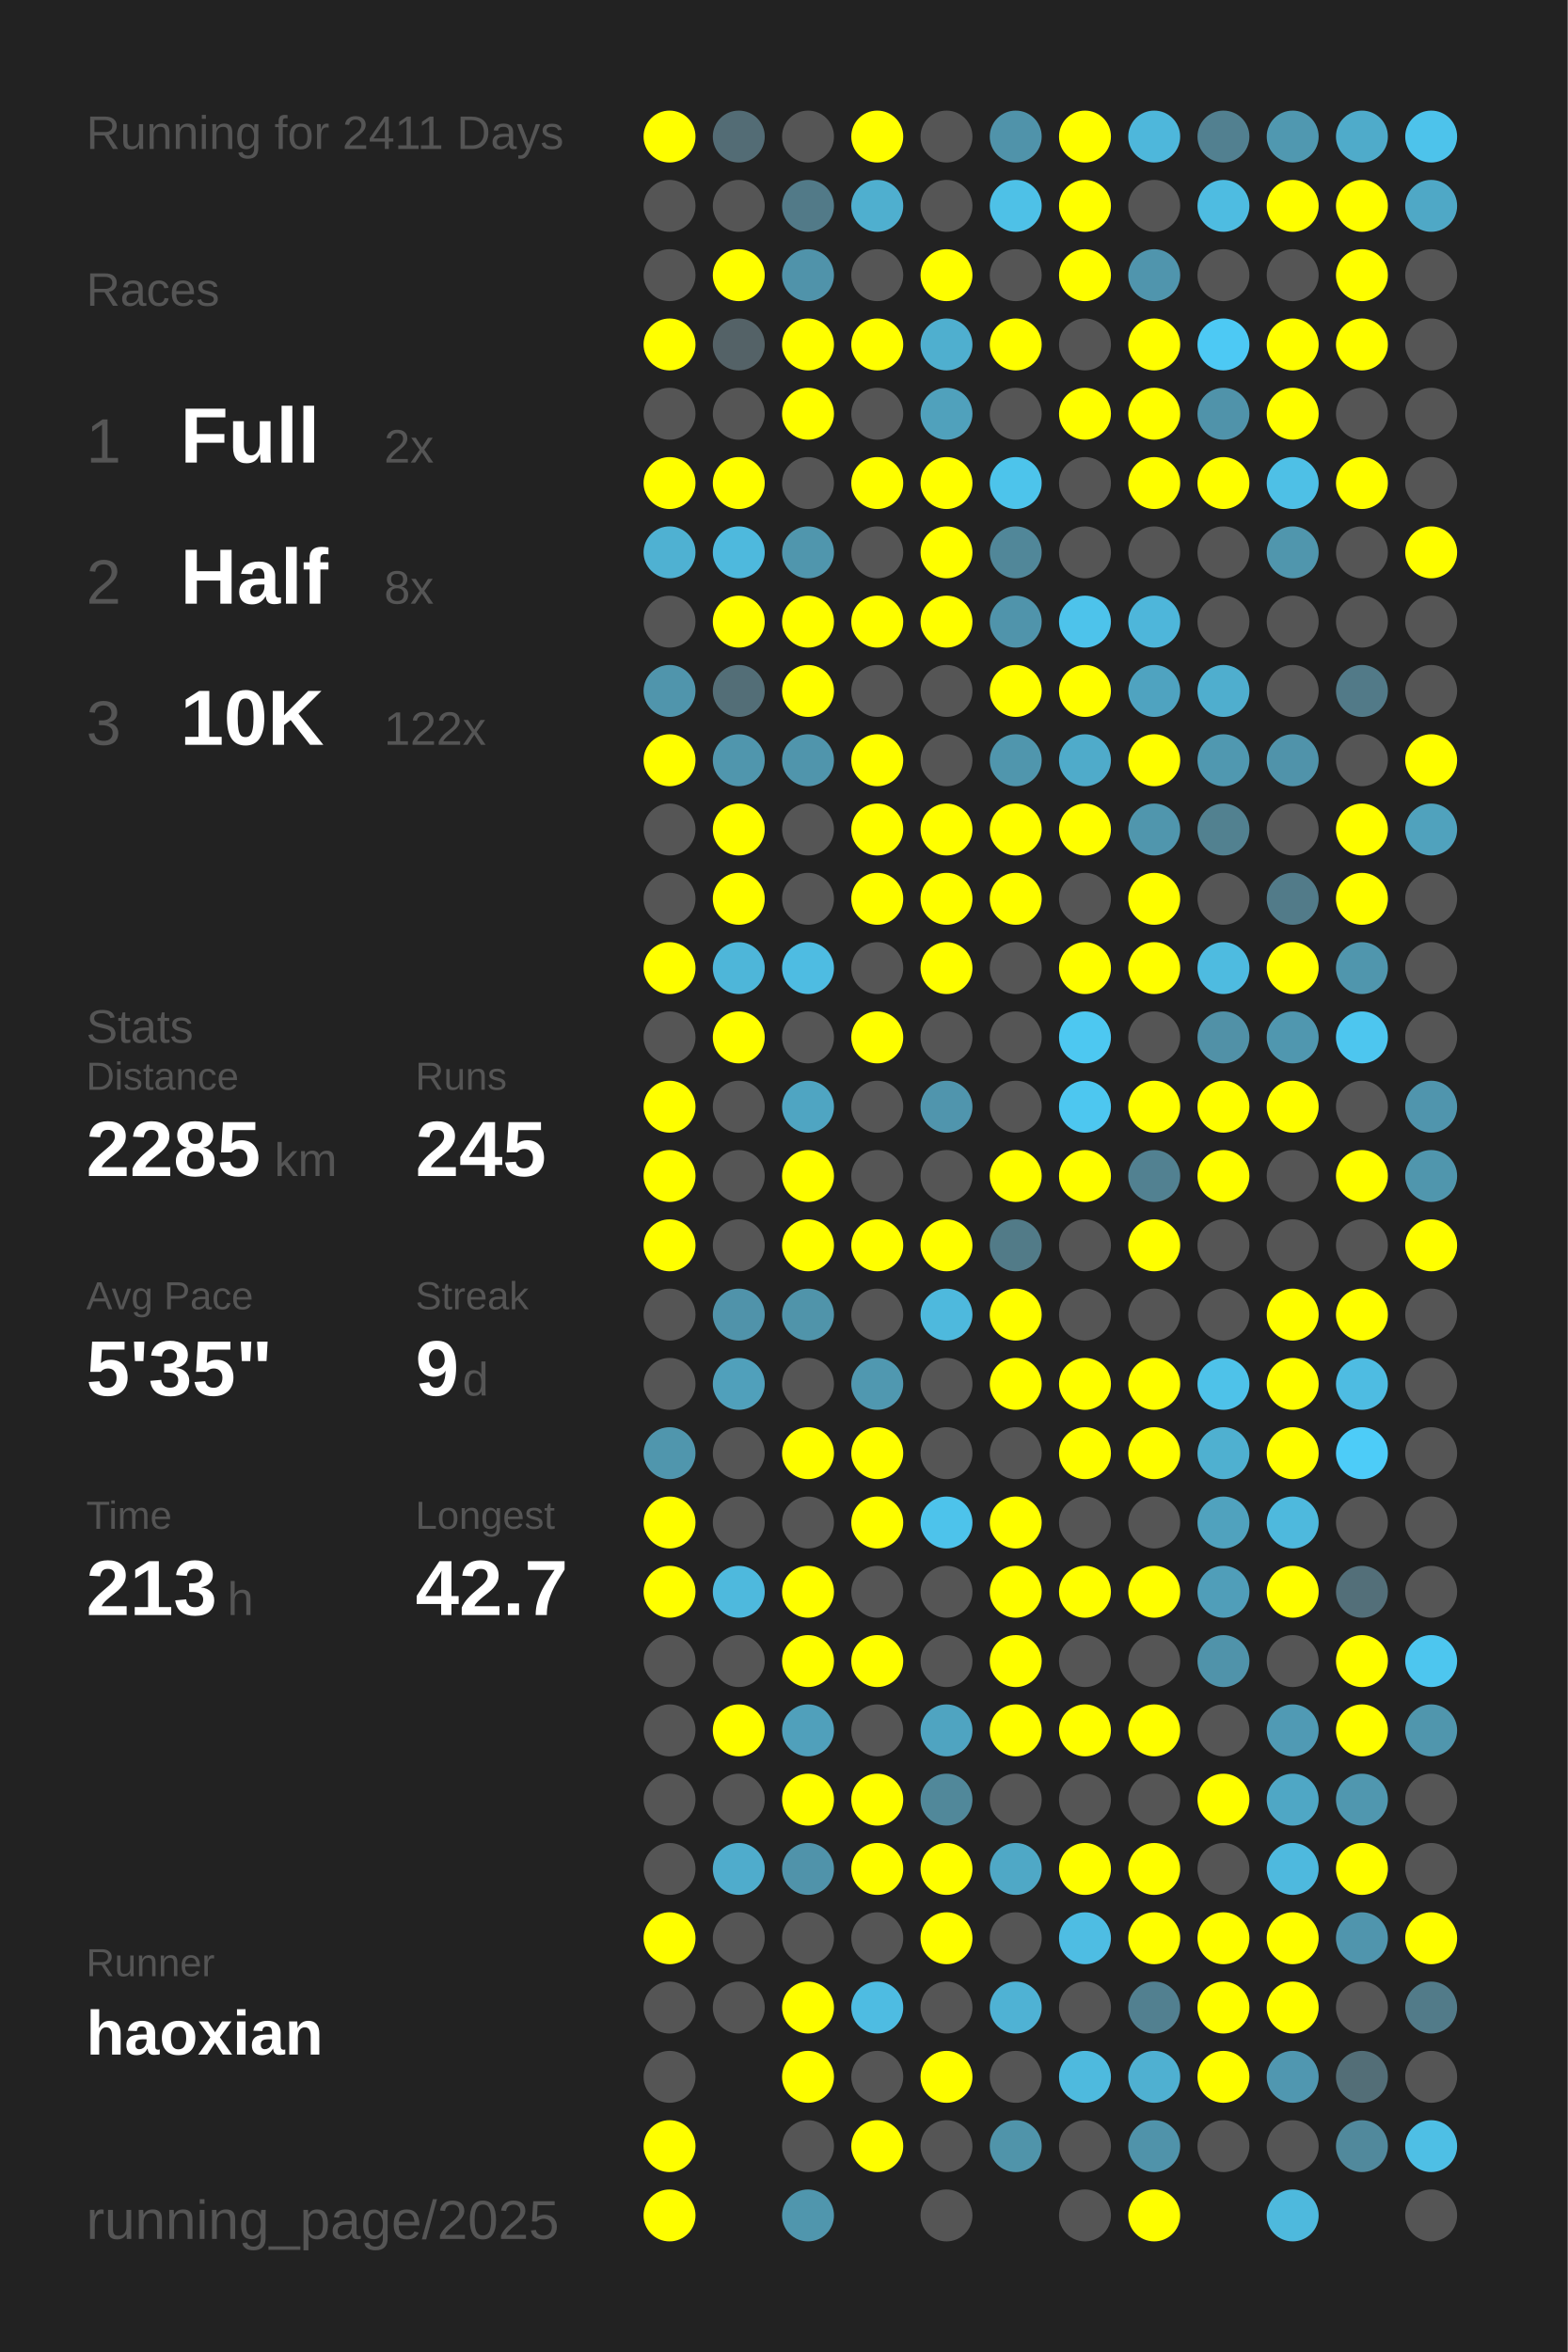
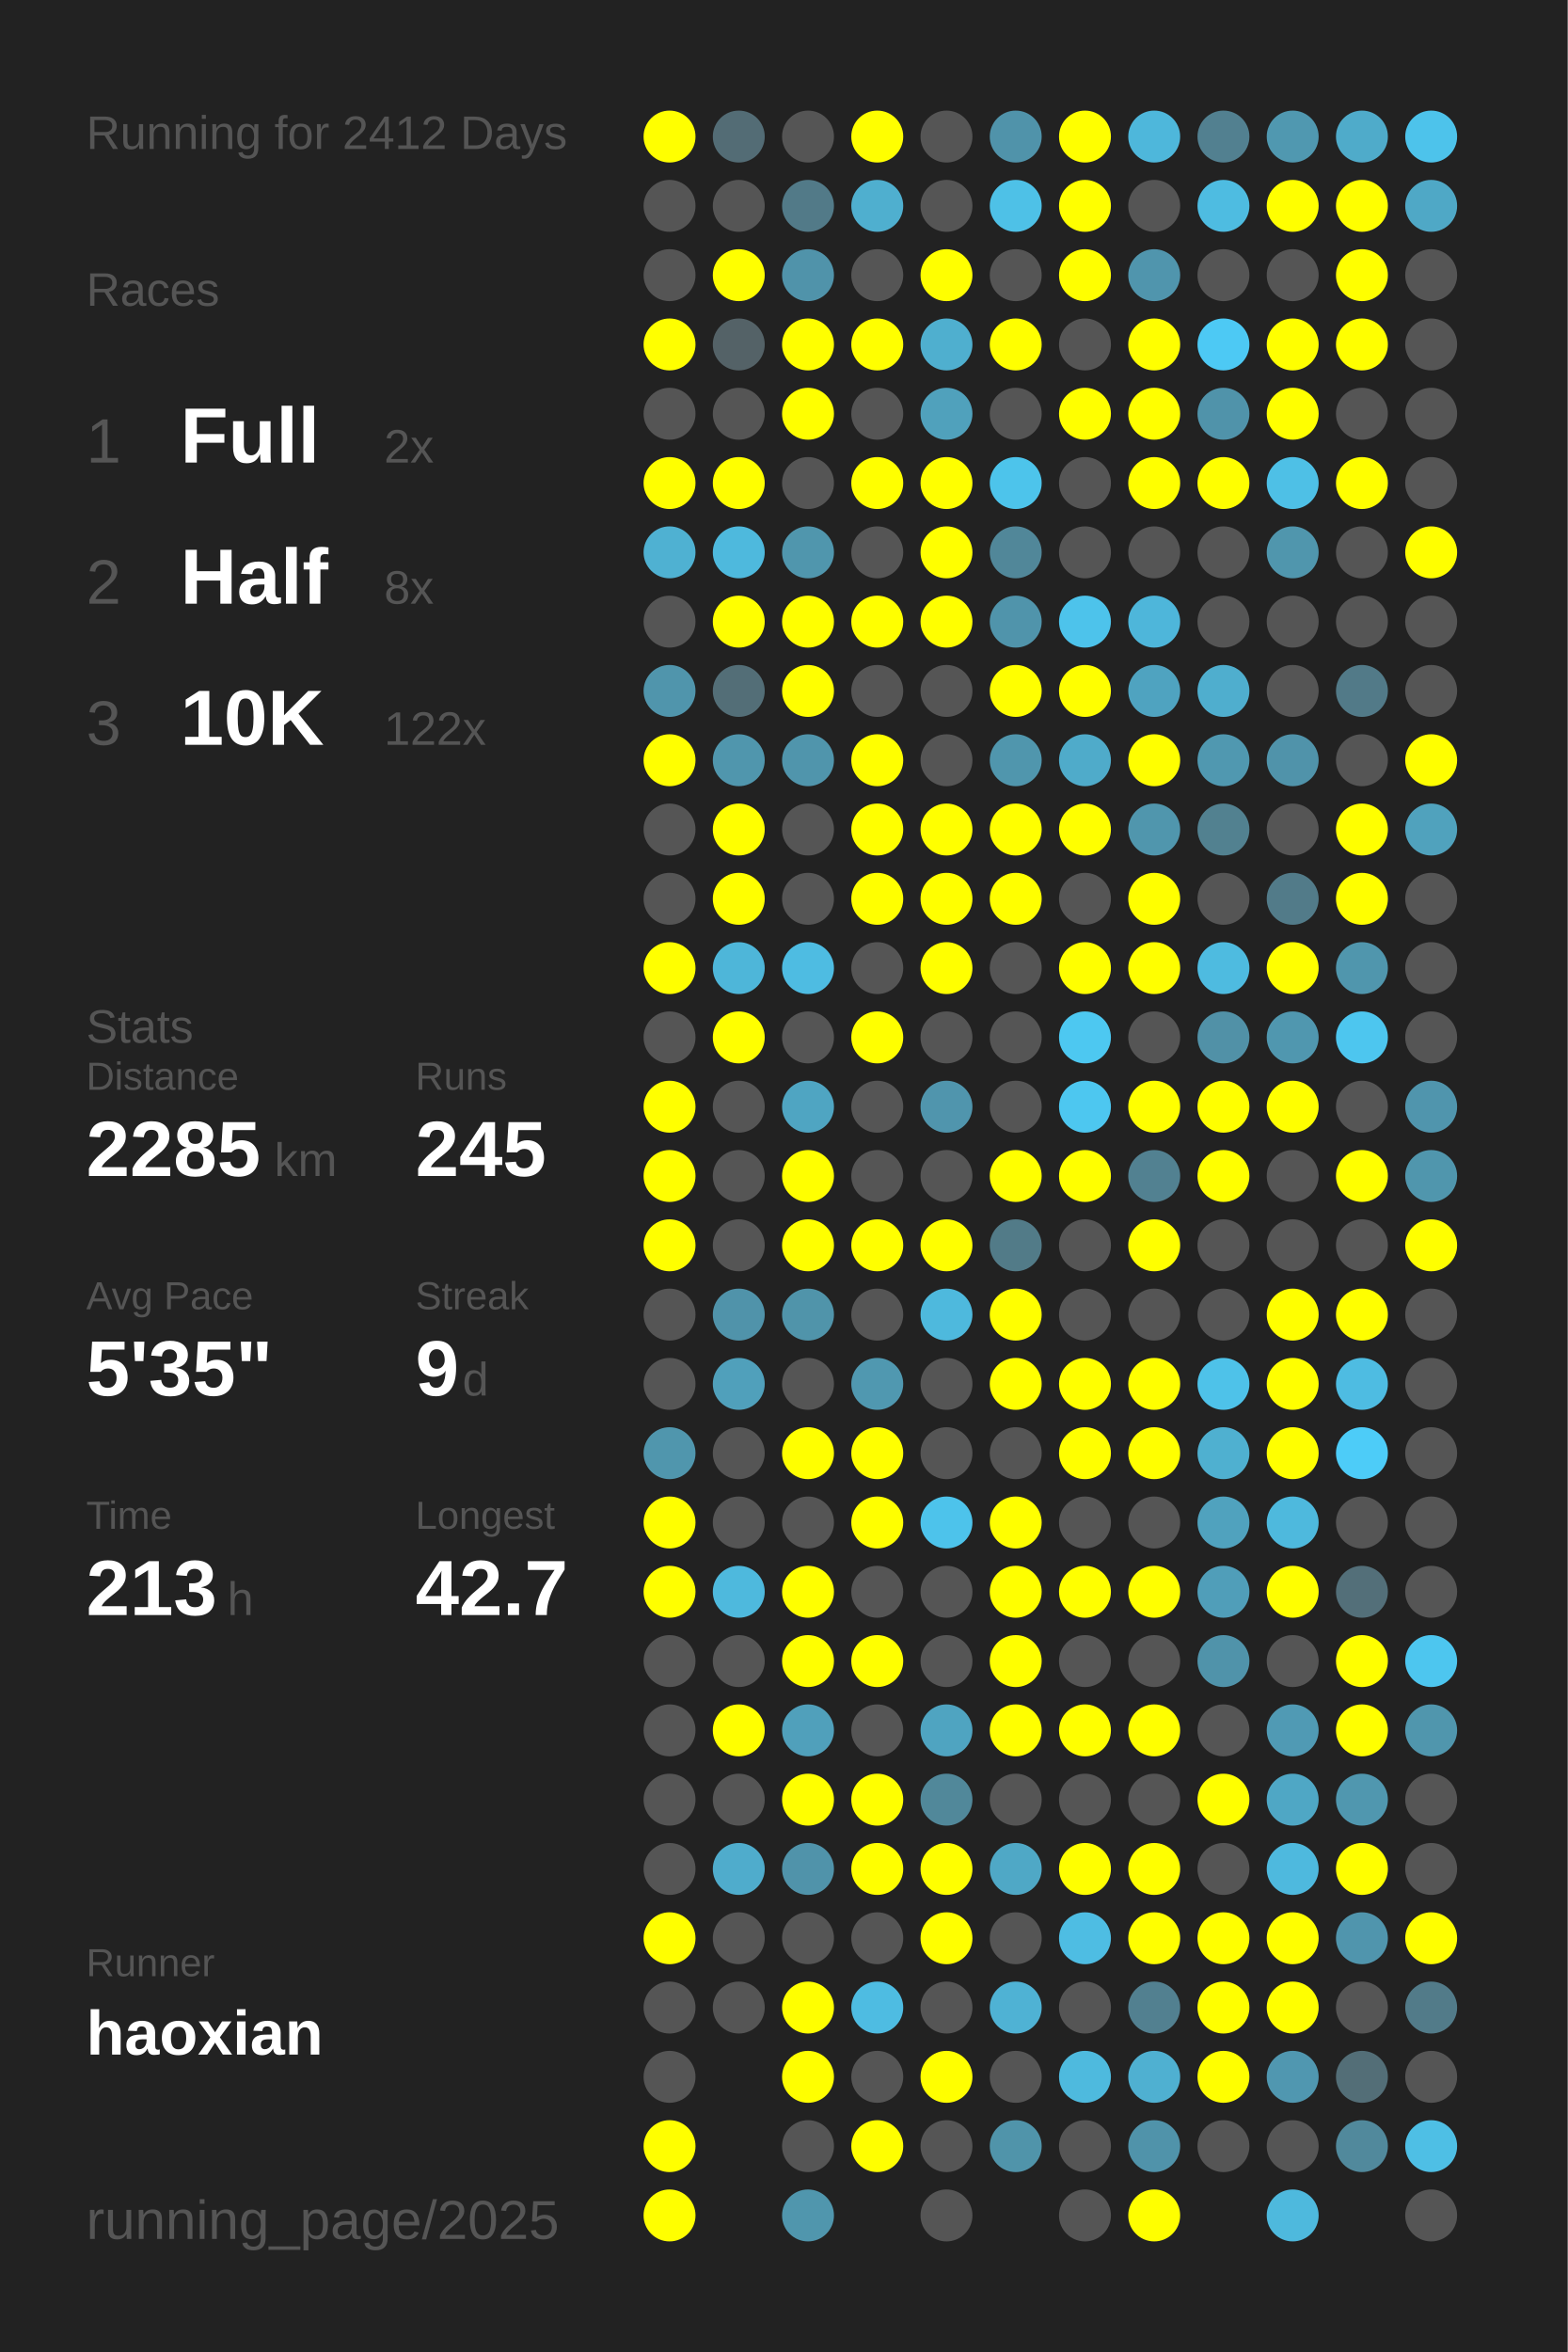
<svg xmlns="http://www.w3.org/2000/svg" baseProfile="full" height="300mm" version="1.1" viewBox="0,0,200,300" width="200mm">
  <defs />
  <rect fill="#222222" height="300" width="200" x="0" y="0" />
-   <text fill="#555555" style="font-size:6px; font-family:Arial;" x="11" y="19">Running for 2411 Days</text>
+   <text fill="#555555" style="font-size:6px; font-family:Arial;" x="11" y="19">Running for 2412 Days</text>
  <text fill="#555555" style="font-size:6px; font-family:Arial;" x="11" y="39">Races</text>
  <text fill="#555555" style="font-size:8px; font-family:Arial;" x="11" y="59">1</text>
  <text fill="#FFFFFF" style="font-size:10px; font-family:Arial; font-weight:bold;" x="23" y="59">Full</text>
  <text fill="#555555" style="font-size:6px; font-family:Arial;" x="49" y="59">2x</text>
  <text fill="#555555" style="font-size:8px; font-family:Arial;" x="11" y="77">2</text>
  <text fill="#FFFFFF" style="font-size:10px; font-family:Arial; font-weight:bold;" x="23" y="77">Half</text>
  <text fill="#555555" style="font-size:6px; font-family:Arial;" x="49" y="77">8x</text>
  <text fill="#555555" style="font-size:8px; font-family:Arial;" x="11" y="95">3</text>
  <text fill="#FFFFFF" style="font-size:10px; font-family:Arial; font-weight:bold;" x="23" y="95">10K</text>
  <text fill="#555555" style="font-size:6px; font-family:Arial;" x="49" y="95">122x</text>
  <text fill="#555555" style="font-size:6px; font-family:Arial;" x="11" y="133">Stats</text>
  <text fill="#555555" style="font-size:5px; font-family:Arial;" x="11" y="139">Distance</text>
  <text fill="#FFFFFF" style="font-size:10px; font-family:Arial; font-weight:bold;" x="11" y="150">2285</text>
  <text fill="#555555" style="font-size:6px; font-family:Arial;" x="35" y="150">km</text>
  <text fill="#555555" style="font-size:5px; font-family:Arial;" x="53" y="139">Runs</text>
  <text fill="#FFFFFF" style="font-size:10px; font-family:Arial; font-weight:bold;" x="53" y="150">245</text>
  <text fill="#555555" style="font-size:5px; font-family:Arial;" x="11" y="167">Avg Pace</text>
  <text fill="#FFFFFF" style="font-size:10px; font-family:Arial; font-weight:bold;" x="11" y="178">5'35"</text>
  <text fill="#555555" style="font-size:5px; font-family:Arial;" x="53" y="167">Streak</text>
  <text fill="#FFFFFF" style="font-size:10px; font-family:Arial; font-weight:bold;" x="53" y="178">9</text>
  <text fill="#555555" style="font-size:6px; font-family:Arial;" x="59" y="178">d</text>
  <text fill="#555555" style="font-size:5px; font-family:Arial;" x="11" y="195">Time</text>
  <text fill="#FFFFFF" style="font-size:10px; font-family:Arial; font-weight:bold;" x="11" y="206">213</text>
  <text fill="#555555" style="font-size:6px; font-family:Arial;" x="29" y="206">h</text>
  <text fill="#555555" style="font-size:5px; font-family:Arial;" x="53" y="195">Longest</text>
  <text fill="#FFFFFF" style="font-size:10px; font-family:Arial; font-weight:bold;" x="53" y="206">42.7</text>
  <text fill="#555555" style="font-size:5px; font-family:Arial;" x="11" y="252.065">Runner</text>
  <text fill="#FFFFFF" style="font-size:8px; font-family:Arial; font-weight:bold;" x="11" y="262.065">haoxian</text>
  <text fill="#555555" style="font-size:7px; font-family:Arial;" x="11" y="285.581">running_page/2025</text>
  <circle cx="85.417" cy="17.419" fill="#FFFF00" r="3.312" />
  <circle cx="85.417" cy="26.258" fill="#555555" r="3.312" />
  <circle cx="85.417" cy="35.097" fill="#555555" r="3.312" />
  <circle cx="85.417" cy="43.935" fill="#FFFF00" r="3.312" />
  <circle cx="85.417" cy="52.774" fill="#555555" r="3.312" />
  <circle cx="85.417" cy="61.613" fill="#FFFF00" r="3.312" />
  <circle cx="85.417" cy="70.452" fill="#4fb1d2" r="3.312" />
  <circle cx="85.417" cy="79.29" fill="#555555" r="3.312" />
  <circle cx="85.417" cy="88.129" fill="#5095ac" r="3.312" />
  <circle cx="85.417" cy="96.968" fill="#FFFF00" r="3.312" />
  <circle cx="85.417" cy="105.806" fill="#555555" r="3.312" />
  <circle cx="85.417" cy="114.645" fill="#555555" r="3.312" />
  <circle cx="85.417" cy="123.484" fill="#FFFF00" r="3.312" />
  <circle cx="85.417" cy="132.323" fill="#555555" r="3.312" />
  <circle cx="85.417" cy="141.161" fill="#FFFF00" r="3.312" />
  <circle cx="85.417" cy="150" fill="#FFFF00" r="3.312" />
  <circle cx="85.417" cy="158.839" fill="#FFFF00" r="3.312" />
  <circle cx="85.417" cy="167.677" fill="#555555" r="3.312" />
  <circle cx="85.417" cy="176.516" fill="#555555" r="3.312" />
  <circle cx="85.417" cy="185.355" fill="#5096ad" r="3.312" />
  <circle cx="85.417" cy="194.194" fill="#FFFF00" r="3.312" />
  <circle cx="85.417" cy="203.032" fill="#FFFF00" r="3.312" />
  <circle cx="85.417" cy="211.871" fill="#555555" r="3.312" />
  <circle cx="85.417" cy="220.71" fill="#555555" r="3.312" />
  <circle cx="85.417" cy="229.548" fill="#555555" r="3.312" />
  <circle cx="85.417" cy="238.387" fill="#555555" r="3.312" />
  <circle cx="85.417" cy="247.226" fill="#FFFF00" r="3.312" />
  <circle cx="85.417" cy="256.065" fill="#555555" r="3.312" />
  <circle cx="85.417" cy="264.903" fill="#555555" r="3.312" />
  <circle cx="85.417" cy="273.742" fill="#FFFF00" r="3.312" />
  <circle cx="85.417" cy="282.581" fill="#FFFF00" r="3.312" />
  <circle cx="94.25" cy="17.419" fill="#536c75" r="3.312" />
  <circle cx="94.25" cy="26.258" fill="#555555" r="3.312" />
  <circle cx="94.25" cy="35.097" fill="#FFFF00" r="3.312" />
  <circle cx="94.25" cy="43.935" fill="#546267" r="3.312" />
  <circle cx="94.25" cy="52.774" fill="#555555" r="3.312" />
  <circle cx="94.25" cy="61.613" fill="#FFFF00" r="3.312" />
  <circle cx="94.25" cy="70.452" fill="#4eb9dd" r="3.312" />
  <circle cx="94.25" cy="79.29" fill="#FFFF00" r="3.312" />
  <circle cx="94.25" cy="88.129" fill="#536e77" r="3.312" />
  <circle cx="94.25" cy="96.968" fill="#5096ad" r="3.312" />
  <circle cx="94.25" cy="105.806" fill="#FFFF00" r="3.312" />
  <circle cx="94.25" cy="114.645" fill="#FFFF00" r="3.312" />
  <circle cx="94.25" cy="123.484" fill="#4eb6d9" r="3.312" />
  <circle cx="94.25" cy="132.323" fill="#FFFF00" r="3.312" />
  <circle cx="94.25" cy="141.161" fill="#555555" r="3.312" />
  <circle cx="94.25" cy="150" fill="#555555" r="3.312" />
  <circle cx="94.25" cy="158.839" fill="#555555" r="3.312" />
  <circle cx="94.25" cy="167.677" fill="#5093aa" r="3.312" />
  <circle cx="94.25" cy="176.516" fill="#50a0bb" r="3.312" />
  <circle cx="94.25" cy="185.355" fill="#555555" r="3.312" />
  <circle cx="94.25" cy="194.194" fill="#555555" r="3.312" />
  <circle cx="94.25" cy="203.032" fill="#4eb9dd" r="3.312" />
  <circle cx="94.25" cy="211.871" fill="#555555" r="3.312" />
  <circle cx="94.25" cy="220.71" fill="#FFFF00" r="3.312" />
  <circle cx="94.25" cy="229.548" fill="#555555" r="3.312" />
  <circle cx="94.25" cy="238.387" fill="#4faccc" r="3.312" />
  <circle cx="94.25" cy="247.226" fill="#555555" r="3.312" />
  <circle cx="94.25" cy="256.065" fill="#555555" r="3.312" />
  <circle cx="103.083" cy="17.419" fill="#555555" r="3.312" />
  <circle cx="103.083" cy="26.258" fill="#527a88" r="3.312" />
  <circle cx="103.083" cy="35.097" fill="#5093aa" r="3.312" />
  <circle cx="103.083" cy="43.935" fill="#FFFF00" r="3.312" />
  <circle cx="103.083" cy="52.774" fill="#FFFF00" r="3.312" />
  <circle cx="103.083" cy="61.613" fill="#555555" r="3.312" />
  <circle cx="103.083" cy="70.452" fill="#5096ad" r="3.312" />
  <circle cx="103.083" cy="79.29" fill="#FFFF00" r="3.312" />
  <circle cx="103.083" cy="88.129" fill="#FFFF00" r="3.312" />
  <circle cx="103.083" cy="96.968" fill="#5095ac" r="3.312" />
  <circle cx="103.083" cy="105.806" fill="#555555" r="3.312" />
  <circle cx="103.083" cy="114.645" fill="#555555" r="3.312" />
  <circle cx="103.083" cy="123.484" fill="#4ebce2" r="3.312" />
  <circle cx="103.083" cy="132.323" fill="#555555" r="3.312" />
  <circle cx="103.083" cy="141.161" fill="#4fa5c2" r="3.312" />
  <circle cx="103.083" cy="150" fill="#FFFF00" r="3.312" />
  <circle cx="103.083" cy="158.839" fill="#FFFF00" r="3.312" />
  <circle cx="103.083" cy="167.677" fill="#5094aa" r="3.312" />
  <circle cx="103.083" cy="176.516" fill="#555555" r="3.312" />
  <circle cx="103.083" cy="185.355" fill="#FFFF00" r="3.312" />
  <circle cx="103.083" cy="194.194" fill="#555555" r="3.312" />
  <circle cx="103.083" cy="203.032" fill="#FFFF00" r="3.312" />
  <circle cx="103.083" cy="211.871" fill="#FFFF00" r="3.312" />
  <circle cx="103.083" cy="220.71" fill="#50a0bb" r="3.312" />
  <circle cx="103.083" cy="229.548" fill="#FFFF00" r="3.312" />
  <circle cx="103.083" cy="238.387" fill="#5093aa" r="3.312" />
  <circle cx="103.083" cy="247.226" fill="#555555" r="3.312" />
  <circle cx="103.083" cy="256.065" fill="#FFFF00" r="3.312" />
  <circle cx="103.083" cy="264.903" fill="#FFFF00" r="3.312" />
  <circle cx="103.083" cy="273.742" fill="#555555" r="3.312" />
  <circle cx="103.083" cy="282.581" fill="#5096ad" r="3.312" />
  <circle cx="111.917" cy="17.419" fill="#FFFF00" r="3.312" />
  <circle cx="111.917" cy="26.258" fill="#4fafcf" r="3.312" />
  <circle cx="111.917" cy="35.097" fill="#555555" r="3.312" />
  <circle cx="111.917" cy="43.935" fill="#FFFF00" r="3.312" />
  <circle cx="111.917" cy="52.774" fill="#555555" r="3.312" />
  <circle cx="111.917" cy="61.613" fill="#FFFF00" r="3.312" />
  <circle cx="111.917" cy="70.452" fill="#555555" r="3.312" />
  <circle cx="111.917" cy="79.29" fill="#FFFF00" r="3.312" />
  <circle cx="111.917" cy="88.129" fill="#555555" r="3.312" />
  <circle cx="111.917" cy="96.968" fill="#FFFF00" r="3.312" />
  <circle cx="111.917" cy="105.806" fill="#FFFF00" r="3.312" />
  <circle cx="111.917" cy="114.645" fill="#FFFF00" r="3.312" />
  <circle cx="111.917" cy="123.484" fill="#555555" r="3.312" />
  <circle cx="111.917" cy="132.323" fill="#FFFF00" r="3.312" />
  <circle cx="111.917" cy="141.161" fill="#555555" r="3.312" />
  <circle cx="111.917" cy="150" fill="#555555" r="3.312" />
  <circle cx="111.917" cy="158.839" fill="#FFFF00" r="3.312" />
  <circle cx="111.917" cy="167.677" fill="#555555" r="3.312" />
  <circle cx="111.917" cy="176.516" fill="#5098b0" r="3.312" />
  <circle cx="111.917" cy="185.355" fill="#FFFF00" r="3.312" />
  <circle cx="111.917" cy="194.194" fill="#FFFF00" r="3.312" />
  <circle cx="111.917" cy="203.032" fill="#555555" r="3.312" />
  <circle cx="111.917" cy="211.871" fill="#FFFF00" r="3.312" />
  <circle cx="111.917" cy="220.71" fill="#555555" r="3.312" />
  <circle cx="111.917" cy="229.548" fill="#FFFF00" r="3.312" />
  <circle cx="111.917" cy="238.387" fill="#FFFF00" r="3.312" />
  <circle cx="111.917" cy="247.226" fill="#555555" r="3.312" />
  <circle cx="111.917" cy="256.065" fill="#4ebce2" r="3.312" />
  <circle cx="111.917" cy="264.903" fill="#555555" r="3.312" />
  <circle cx="111.917" cy="273.742" fill="#FFFF00" r="3.312" />
  <circle cx="120.75" cy="17.419" fill="#555555" r="3.312" />
  <circle cx="120.75" cy="26.258" fill="#555555" r="3.312" />
  <circle cx="120.75" cy="35.097" fill="#FFFF00" r="3.312" />
  <circle cx="120.75" cy="43.935" fill="#4fafcf" r="3.312" />
  <circle cx="120.75" cy="52.774" fill="#50a1bc" r="3.312" />
  <circle cx="120.75" cy="61.613" fill="#FFFF00" r="3.312" />
  <circle cx="120.75" cy="70.452" fill="#FFFF00" r="3.312" />
  <circle cx="120.75" cy="79.29" fill="#FFFF00" r="3.312" />
  <circle cx="120.75" cy="88.129" fill="#555555" r="3.312" />
  <circle cx="120.75" cy="96.968" fill="#555555" r="3.312" />
  <circle cx="120.75" cy="105.806" fill="#FFFF00" r="3.312" />
  <circle cx="120.75" cy="114.645" fill="#FFFF00" r="3.312" />
  <circle cx="120.75" cy="123.484" fill="#FFFF00" r="3.312" />
  <circle cx="120.75" cy="132.323" fill="#555555" r="3.312" />
  <circle cx="120.75" cy="141.161" fill="#5095ad" r="3.312" />
  <circle cx="120.75" cy="150" fill="#555555" r="3.312" />
  <circle cx="120.75" cy="158.839" fill="#FFFF00" r="3.312" />
  <circle cx="120.75" cy="167.677" fill="#4eb9dd" r="3.312" />
  <circle cx="120.75" cy="176.516" fill="#555555" r="3.312" />
  <circle cx="120.75" cy="185.355" fill="#555555" r="3.312" />
  <circle cx="120.75" cy="194.194" fill="#4dc3eb" r="3.312" />
  <circle cx="120.75" cy="203.032" fill="#555555" r="3.312" />
  <circle cx="120.75" cy="211.871" fill="#555555" r="3.312" />
  <circle cx="120.75" cy="220.71" fill="#4fa4c1" r="3.312" />
  <circle cx="120.75" cy="229.548" fill="#51889a" r="3.312" />
  <circle cx="120.75" cy="238.387" fill="#FFFF00" r="3.312" />
  <circle cx="120.75" cy="247.226" fill="#FFFF00" r="3.312" />
  <circle cx="120.75" cy="256.065" fill="#555555" r="3.312" />
  <circle cx="120.75" cy="264.903" fill="#FFFF00" r="3.312" />
  <circle cx="120.75" cy="273.742" fill="#555555" r="3.312" />
  <circle cx="120.75" cy="282.581" fill="#555555" r="3.312" />
  <circle cx="129.583" cy="17.419" fill="#5093aa" r="3.312" />
  <circle cx="129.583" cy="26.258" fill="#4ec1e7" r="3.312" />
  <circle cx="129.583" cy="35.097" fill="#555555" r="3.312" />
  <circle cx="129.583" cy="43.935" fill="#FFFF00" r="3.312" />
  <circle cx="129.583" cy="52.774" fill="#555555" r="3.312" />
  <circle cx="129.583" cy="61.613" fill="#4dc4eb" r="3.312" />
  <circle cx="129.583" cy="70.452" fill="#518799" r="3.312" />
  <circle cx="129.583" cy="79.29" fill="#5094ab" r="3.312" />
  <circle cx="129.583" cy="88.129" fill="#FFFF00" r="3.312" />
  <circle cx="129.583" cy="96.968" fill="#5096ad" r="3.312" />
  <circle cx="129.583" cy="105.806" fill="#FFFF00" r="3.312" />
  <circle cx="129.583" cy="114.645" fill="#FFFF00" r="3.312" />
  <circle cx="129.583" cy="123.484" fill="#555555" r="3.312" />
  <circle cx="129.583" cy="132.323" fill="#555555" r="3.312" />
  <circle cx="129.583" cy="141.161" fill="#555555" r="3.312" />
  <circle cx="129.583" cy="150" fill="#FFFF00" r="3.312" />
  <circle cx="129.583" cy="158.839" fill="#527b88" r="3.312" />
  <circle cx="129.583" cy="167.677" fill="#FFFF00" r="3.312" />
  <circle cx="129.583" cy="176.516" fill="#FFFF00" r="3.312" />
  <circle cx="129.583" cy="185.355" fill="#555555" r="3.312" />
  <circle cx="129.583" cy="194.194" fill="#FFFF00" r="3.312" />
  <circle cx="129.583" cy="203.032" fill="#FFFF00" r="3.312" />
  <circle cx="129.583" cy="211.871" fill="#FFFF00" r="3.312" />
  <circle cx="129.583" cy="220.71" fill="#FFFF00" r="3.312" />
  <circle cx="129.583" cy="229.548" fill="#555555" r="3.312" />
  <circle cx="129.583" cy="238.387" fill="#4fa8c6" r="3.312" />
  <circle cx="129.583" cy="247.226" fill="#555555" r="3.312" />
  <circle cx="129.583" cy="256.065" fill="#4fb2d4" r="3.312" />
  <circle cx="129.583" cy="264.903" fill="#555555" r="3.312" />
  <circle cx="129.583" cy="273.742" fill="#5094aa" r="3.312" />
  <circle cx="138.417" cy="17.419" fill="#FFFF00" r="3.312" />
  <circle cx="138.417" cy="26.258" fill="#FFFF00" r="3.312" />
  <circle cx="138.417" cy="35.097" fill="#FFFF00" r="3.312" />
  <circle cx="138.417" cy="43.935" fill="#555555" r="3.312" />
  <circle cx="138.417" cy="52.774" fill="#FFFF00" r="3.312" />
  <circle cx="138.417" cy="61.613" fill="#555555" r="3.312" />
  <circle cx="138.417" cy="70.452" fill="#555555" r="3.312" />
  <circle cx="138.417" cy="79.29" fill="#4dc3eb" r="3.312" />
  <circle cx="138.417" cy="88.129" fill="#FFFF00" r="3.312" />
  <circle cx="138.417" cy="96.968" fill="#4fabca" r="3.312" />
  <circle cx="138.417" cy="105.806" fill="#FFFF00" r="3.312" />
  <circle cx="138.417" cy="114.645" fill="#555555" r="3.312" />
  <circle cx="138.417" cy="123.484" fill="#FFFF00" r="3.312" />
  <circle cx="138.417" cy="132.323" fill="#4dc8f1" r="3.312" />
  <circle cx="138.417" cy="141.161" fill="#4dc7f0" r="3.312" />
  <circle cx="138.417" cy="150" fill="#FFFF00" r="3.312" />
  <circle cx="138.417" cy="158.839" fill="#555555" r="3.312" />
  <circle cx="138.417" cy="167.677" fill="#555555" r="3.312" />
  <circle cx="138.417" cy="176.516" fill="#FFFF00" r="3.312" />
  <circle cx="138.417" cy="185.355" fill="#FFFF00" r="3.312" />
  <circle cx="138.417" cy="194.194" fill="#555555" r="3.312" />
  <circle cx="138.417" cy="203.032" fill="#FFFF00" r="3.312" />
  <circle cx="138.417" cy="211.871" fill="#555555" r="3.312" />
  <circle cx="138.417" cy="220.71" fill="#FFFF00" r="3.312" />
  <circle cx="138.417" cy="229.548" fill="#555555" r="3.312" />
  <circle cx="138.417" cy="238.387" fill="#FFFF00" r="3.312" />
  <circle cx="138.417" cy="247.226" fill="#4ebde3" r="3.312" />
  <circle cx="138.417" cy="256.065" fill="#555555" r="3.312" />
  <circle cx="138.417" cy="264.903" fill="#4ebade" r="3.312" />
  <circle cx="138.417" cy="273.742" fill="#555555" r="3.312" />
  <circle cx="138.417" cy="282.581" fill="#555555" r="3.312" />
  <circle cx="147.25" cy="17.419" fill="#4eb7db" r="3.312" />
  <circle cx="147.25" cy="26.258" fill="#555555" r="3.312" />
  <circle cx="147.25" cy="35.097" fill="#5095ad" r="3.312" />
  <circle cx="147.25" cy="43.935" fill="#FFFF00" r="3.312" />
  <circle cx="147.25" cy="52.774" fill="#FFFF00" r="3.312" />
  <circle cx="147.25" cy="61.613" fill="#FFFF00" r="3.312" />
  <circle cx="147.25" cy="70.452" fill="#555555" r="3.312" />
  <circle cx="147.25" cy="79.29" fill="#4eb6da" r="3.312" />
  <circle cx="147.25" cy="88.129" fill="#4fa3c0" r="3.312" />
  <circle cx="147.25" cy="96.968" fill="#FFFF00" r="3.312" />
  <circle cx="147.25" cy="105.806" fill="#5096ad" r="3.312" />
  <circle cx="147.25" cy="114.645" fill="#FFFF00" r="3.312" />
  <circle cx="147.25" cy="123.484" fill="#FFFF00" r="3.312" />
  <circle cx="147.25" cy="132.323" fill="#555555" r="3.312" />
  <circle cx="147.25" cy="141.161" fill="#FFFF00" r="3.312" />
  <circle cx="147.25" cy="150" fill="#528191" r="3.312" />
  <circle cx="147.25" cy="158.839" fill="#FFFF00" r="3.312" />
  <circle cx="147.25" cy="167.677" fill="#555555" r="3.312" />
  <circle cx="147.25" cy="176.516" fill="#FFFF00" r="3.312" />
  <circle cx="147.25" cy="185.355" fill="#FFFF00" r="3.312" />
  <circle cx="147.25" cy="194.194" fill="#555555" r="3.312" />
  <circle cx="147.25" cy="203.032" fill="#FFFF00" r="3.312" />
  <circle cx="147.25" cy="211.871" fill="#555555" r="3.312" />
  <circle cx="147.25" cy="220.71" fill="#FFFF00" r="3.312" />
  <circle cx="147.25" cy="229.548" fill="#555555" r="3.312" />
  <circle cx="147.25" cy="238.387" fill="#FFFF00" r="3.312" />
  <circle cx="147.25" cy="247.226" fill="#FFFF00" r="3.312" />
  <circle cx="147.25" cy="256.065" fill="#528090" r="3.312" />
  <circle cx="147.25" cy="264.903" fill="#4fb0d1" r="3.312" />
  <circle cx="147.25" cy="273.742" fill="#5093aa" r="3.312" />
  <circle cx="147.25" cy="282.581" fill="#FFFF00" r="3.312" />
  <circle cx="156.083" cy="17.419" fill="#528090" r="3.312" />
  <circle cx="156.083" cy="26.258" fill="#4ebce1" r="3.312" />
  <circle cx="156.083" cy="35.097" fill="#555555" r="3.312" />
  <circle cx="156.083" cy="43.935" fill="#4dc9f4" r="3.312" />
  <circle cx="156.083" cy="52.774" fill="#5093aa" r="3.312" />
  <circle cx="156.083" cy="61.613" fill="#FFFF00" r="3.312" />
  <circle cx="156.083" cy="70.452" fill="#555555" r="3.312" />
  <circle cx="156.083" cy="79.29" fill="#555555" r="3.312" />
  <circle cx="156.083" cy="88.129" fill="#4faece" r="3.312" />
  <circle cx="156.083" cy="96.968" fill="#5098b0" r="3.312" />
  <circle cx="156.083" cy="105.806" fill="#528190" r="3.312" />
  <circle cx="156.083" cy="114.645" fill="#555555" r="3.312" />
  <circle cx="156.083" cy="123.484" fill="#4ebbe0" r="3.312" />
  <circle cx="156.083" cy="132.323" fill="#5191a7" r="3.312" />
  <circle cx="156.083" cy="141.161" fill="#FFFF00" r="3.312" />
  <circle cx="156.083" cy="150" fill="#FFFF00" r="3.312" />
  <circle cx="156.083" cy="158.839" fill="#555555" r="3.312" />
  <circle cx="156.083" cy="167.677" fill="#555555" r="3.312" />
  <circle cx="156.083" cy="176.516" fill="#4ec2e9" r="3.312" />
  <circle cx="156.083" cy="185.355" fill="#4fb0d0" r="3.312" />
  <circle cx="156.083" cy="194.194" fill="#50a2be" r="3.312" />
  <circle cx="156.083" cy="203.032" fill="#509eb9" r="3.312" />
  <circle cx="156.083" cy="211.871" fill="#5093aa" r="3.312" />
  <circle cx="156.083" cy="220.71" fill="#555555" r="3.312" />
  <circle cx="156.083" cy="229.548" fill="#FFFF00" r="3.312" />
  <circle cx="156.083" cy="238.387" fill="#555555" r="3.312" />
  <circle cx="156.083" cy="247.226" fill="#FFFF00" r="3.312" />
  <circle cx="156.083" cy="256.065" fill="#FFFF00" r="3.312" />
  <circle cx="156.083" cy="264.903" fill="#FFFF00" r="3.312" />
  <circle cx="156.083" cy="273.742" fill="#555555" r="3.312" />
  <circle cx="164.917" cy="17.419" fill="#5098b0" r="3.312" />
  <circle cx="164.917" cy="26.258" fill="#FFFF00" r="3.312" />
  <circle cx="164.917" cy="35.097" fill="#555555" r="3.312" />
  <circle cx="164.917" cy="43.935" fill="#FFFF00" r="3.312" />
  <circle cx="164.917" cy="52.774" fill="#FFFF00" r="3.312" />
  <circle cx="164.917" cy="61.613" fill="#4ec0e6" r="3.312" />
  <circle cx="164.917" cy="70.452" fill="#5096ad" r="3.312" />
  <circle cx="164.917" cy="79.29" fill="#555555" r="3.312" />
  <circle cx="164.917" cy="88.129" fill="#555555" r="3.312" />
  <circle cx="164.917" cy="96.968" fill="#5093aa" r="3.312" />
  <circle cx="164.917" cy="105.806" fill="#555555" r="3.312" />
  <circle cx="164.917" cy="114.645" fill="#527b89" r="3.312" />
  <circle cx="164.917" cy="123.484" fill="#FFFF00" r="3.312" />
  <circle cx="164.917" cy="132.323" fill="#5097af" r="3.312" />
  <circle cx="164.917" cy="141.161" fill="#FFFF00" r="3.312" />
  <circle cx="164.917" cy="150" fill="#555555" r="3.312" />
  <circle cx="164.917" cy="158.839" fill="#555555" r="3.312" />
  <circle cx="164.917" cy="167.677" fill="#FFFF00" r="3.312" />
  <circle cx="164.917" cy="176.516" fill="#FFFF00" r="3.312" />
  <circle cx="164.917" cy="185.355" fill="#FFFF00" r="3.312" />
  <circle cx="164.917" cy="194.194" fill="#4eb9dd" r="3.312" />
  <circle cx="164.917" cy="203.032" fill="#FFFF00" r="3.312" />
  <circle cx="164.917" cy="211.871" fill="#555555" r="3.312" />
  <circle cx="164.917" cy="220.71" fill="#509ab4" r="3.312" />
  <circle cx="164.917" cy="229.548" fill="#4fa7c5" r="3.312" />
  <circle cx="164.917" cy="238.387" fill="#4eb9de" r="3.312" />
  <circle cx="164.917" cy="247.226" fill="#FFFF00" r="3.312" />
  <circle cx="164.917" cy="256.065" fill="#FFFF00" r="3.312" />
  <circle cx="164.917" cy="264.903" fill="#5097b0" r="3.312" />
  <circle cx="164.917" cy="273.742" fill="#555555" r="3.312" />
  <circle cx="164.917" cy="282.581" fill="#4eb9dd" r="3.312" />
  <circle cx="173.75" cy="17.419" fill="#4fabca" r="3.312" />
  <circle cx="173.75" cy="26.258" fill="#FFFF00" r="3.312" />
  <circle cx="173.75" cy="35.097" fill="#FFFF00" r="3.312" />
  <circle cx="173.75" cy="43.935" fill="#FFFF00" r="3.312" />
  <circle cx="173.75" cy="52.774" fill="#555555" r="3.312" />
  <circle cx="173.75" cy="61.613" fill="#FFFF00" r="3.312" />
  <circle cx="173.75" cy="70.452" fill="#555555" r="3.312" />
  <circle cx="173.75" cy="79.29" fill="#555555" r="3.312" />
  <circle cx="173.75" cy="88.129" fill="#527a88" r="3.312" />
  <circle cx="173.75" cy="96.968" fill="#555555" r="3.312" />
  <circle cx="173.75" cy="105.806" fill="#FFFF00" r="3.312" />
  <circle cx="173.75" cy="114.645" fill="#FFFF00" r="3.312" />
  <circle cx="173.75" cy="123.484" fill="#5096ad" r="3.312" />
  <circle cx="173.75" cy="132.323" fill="#4dc6ef" r="3.312" />
  <circle cx="173.75" cy="141.161" fill="#555555" r="3.312" />
  <circle cx="173.75" cy="150" fill="#FFFF00" r="3.312" />
  <circle cx="173.75" cy="158.839" fill="#555555" r="3.312" />
  <circle cx="173.75" cy="167.677" fill="#FFFF00" r="3.312" />
  <circle cx="173.75" cy="176.516" fill="#4ebce2" r="3.312" />
  <circle cx="173.75" cy="185.355" fill="#4dccf8" r="3.312" />
  <circle cx="173.75" cy="194.194" fill="#555555" r="3.312" />
  <circle cx="173.75" cy="203.032" fill="#536f79" r="3.312" />
  <circle cx="173.75" cy="211.871" fill="#FFFF00" r="3.312" />
  <circle cx="173.75" cy="220.71" fill="#FFFF00" r="3.312" />
  <circle cx="173.75" cy="229.548" fill="#5097af" r="3.312" />
  <circle cx="173.75" cy="238.387" fill="#FFFF00" r="3.312" />
  <circle cx="173.75" cy="247.226" fill="#5095ad" r="3.312" />
  <circle cx="173.75" cy="256.065" fill="#555555" r="3.312" />
  <circle cx="173.75" cy="264.903" fill="#536e77" r="3.312" />
  <circle cx="173.75" cy="273.742" fill="#51899c" r="3.312" />
  <circle cx="182.583" cy="17.419" fill="#4dc3eb" r="3.312" />
  <circle cx="182.583" cy="26.258" fill="#4fa8c6" r="3.312" />
  <circle cx="182.583" cy="35.097" fill="#555555" r="3.312" />
  <circle cx="182.583" cy="43.935" fill="#555555" r="3.312" />
  <circle cx="182.583" cy="52.774" fill="#555555" r="3.312" />
  <circle cx="182.583" cy="61.613" fill="#555555" r="3.312" />
  <circle cx="182.583" cy="70.452" fill="#FFFF00" r="3.312" />
  <circle cx="182.583" cy="79.29" fill="#555555" r="3.312" />
  <circle cx="182.583" cy="88.129" fill="#555555" r="3.312" />
  <circle cx="182.583" cy="96.968" fill="#FFFF00" r="3.312" />
  <circle cx="182.583" cy="105.806" fill="#50a2bd" r="3.312" />
  <circle cx="182.583" cy="114.645" fill="#555555" r="3.312" />
  <circle cx="182.583" cy="123.484" fill="#555555" r="3.312" />
  <circle cx="182.583" cy="132.323" fill="#555555" r="3.312" />
  <circle cx="182.583" cy="141.161" fill="#5095ad" r="3.312" />
  <circle cx="182.583" cy="150" fill="#5096ad" r="3.312" />
  <circle cx="182.583" cy="158.839" fill="#FFFF00" r="3.312" />
  <circle cx="182.583" cy="167.677" fill="#555555" r="3.312" />
  <circle cx="182.583" cy="176.516" fill="#555555" r="3.312" />
  <circle cx="182.583" cy="185.355" fill="#555555" r="3.312" />
  <circle cx="182.583" cy="194.194" fill="#555555" r="3.312" />
  <circle cx="182.583" cy="203.032" fill="#555555" r="3.312" />
  <circle cx="182.583" cy="211.871" fill="#4dc6ef" r="3.312" />
  <circle cx="182.583" cy="220.71" fill="#5096ad" r="3.312" />
  <circle cx="182.583" cy="229.548" fill="#555555" r="3.312" />
  <circle cx="182.583" cy="238.387" fill="#555555" r="3.312" />
  <circle cx="182.583" cy="247.226" fill="#FFFF00" r="3.312" />
  <circle cx="182.583" cy="256.065" fill="#527b89" r="3.312" />
  <circle cx="182.583" cy="264.903" fill="#555555" r="3.312" />
  <circle cx="182.583" cy="273.742" fill="#4ebfe5" r="3.312" />
  <circle cx="182.583" cy="282.581" fill="#555555" r="3.312" />
</svg>
